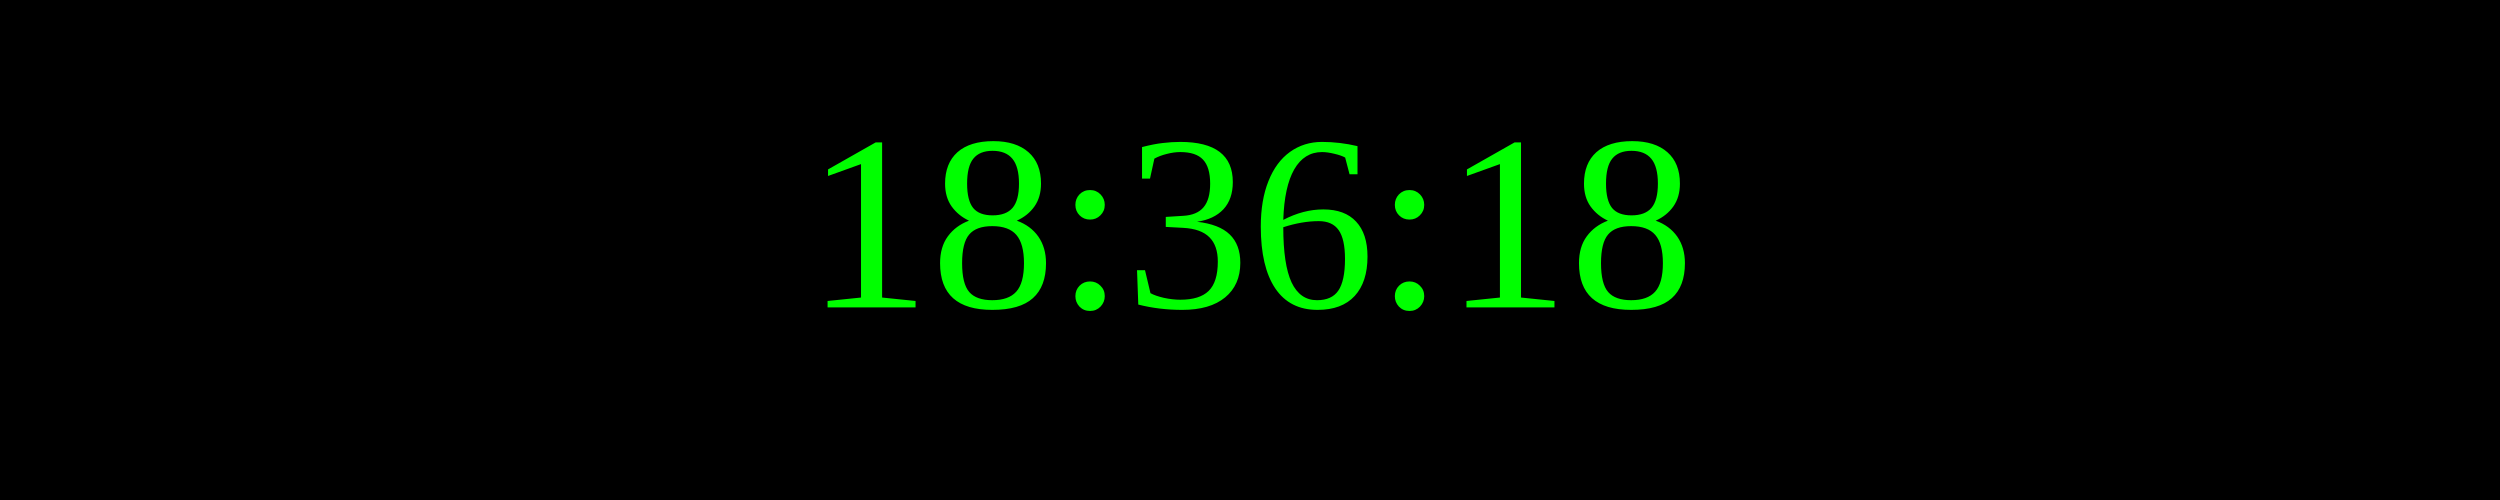
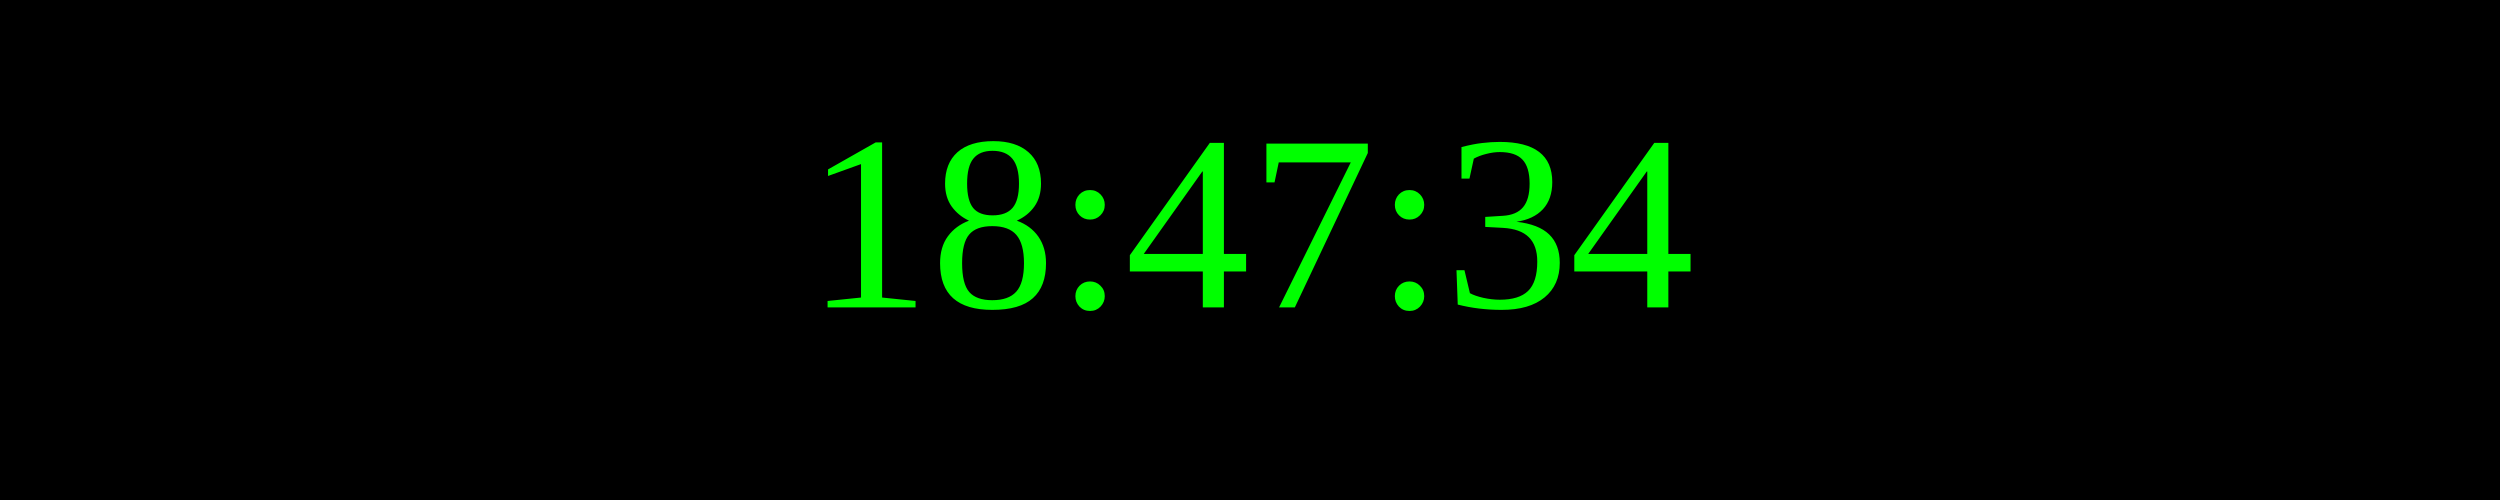
<svg xmlns="http://www.w3.org/2000/svg" width="250" height="50">
  <rect width="100%" height="100%" fill="black" />
  <text x="50%" y="50%" font-size="25" fill="lime" text-anchor="middle" dominant-baseline="middle">
- 18:36:18
+ 18:47:34
</text>
</svg>
